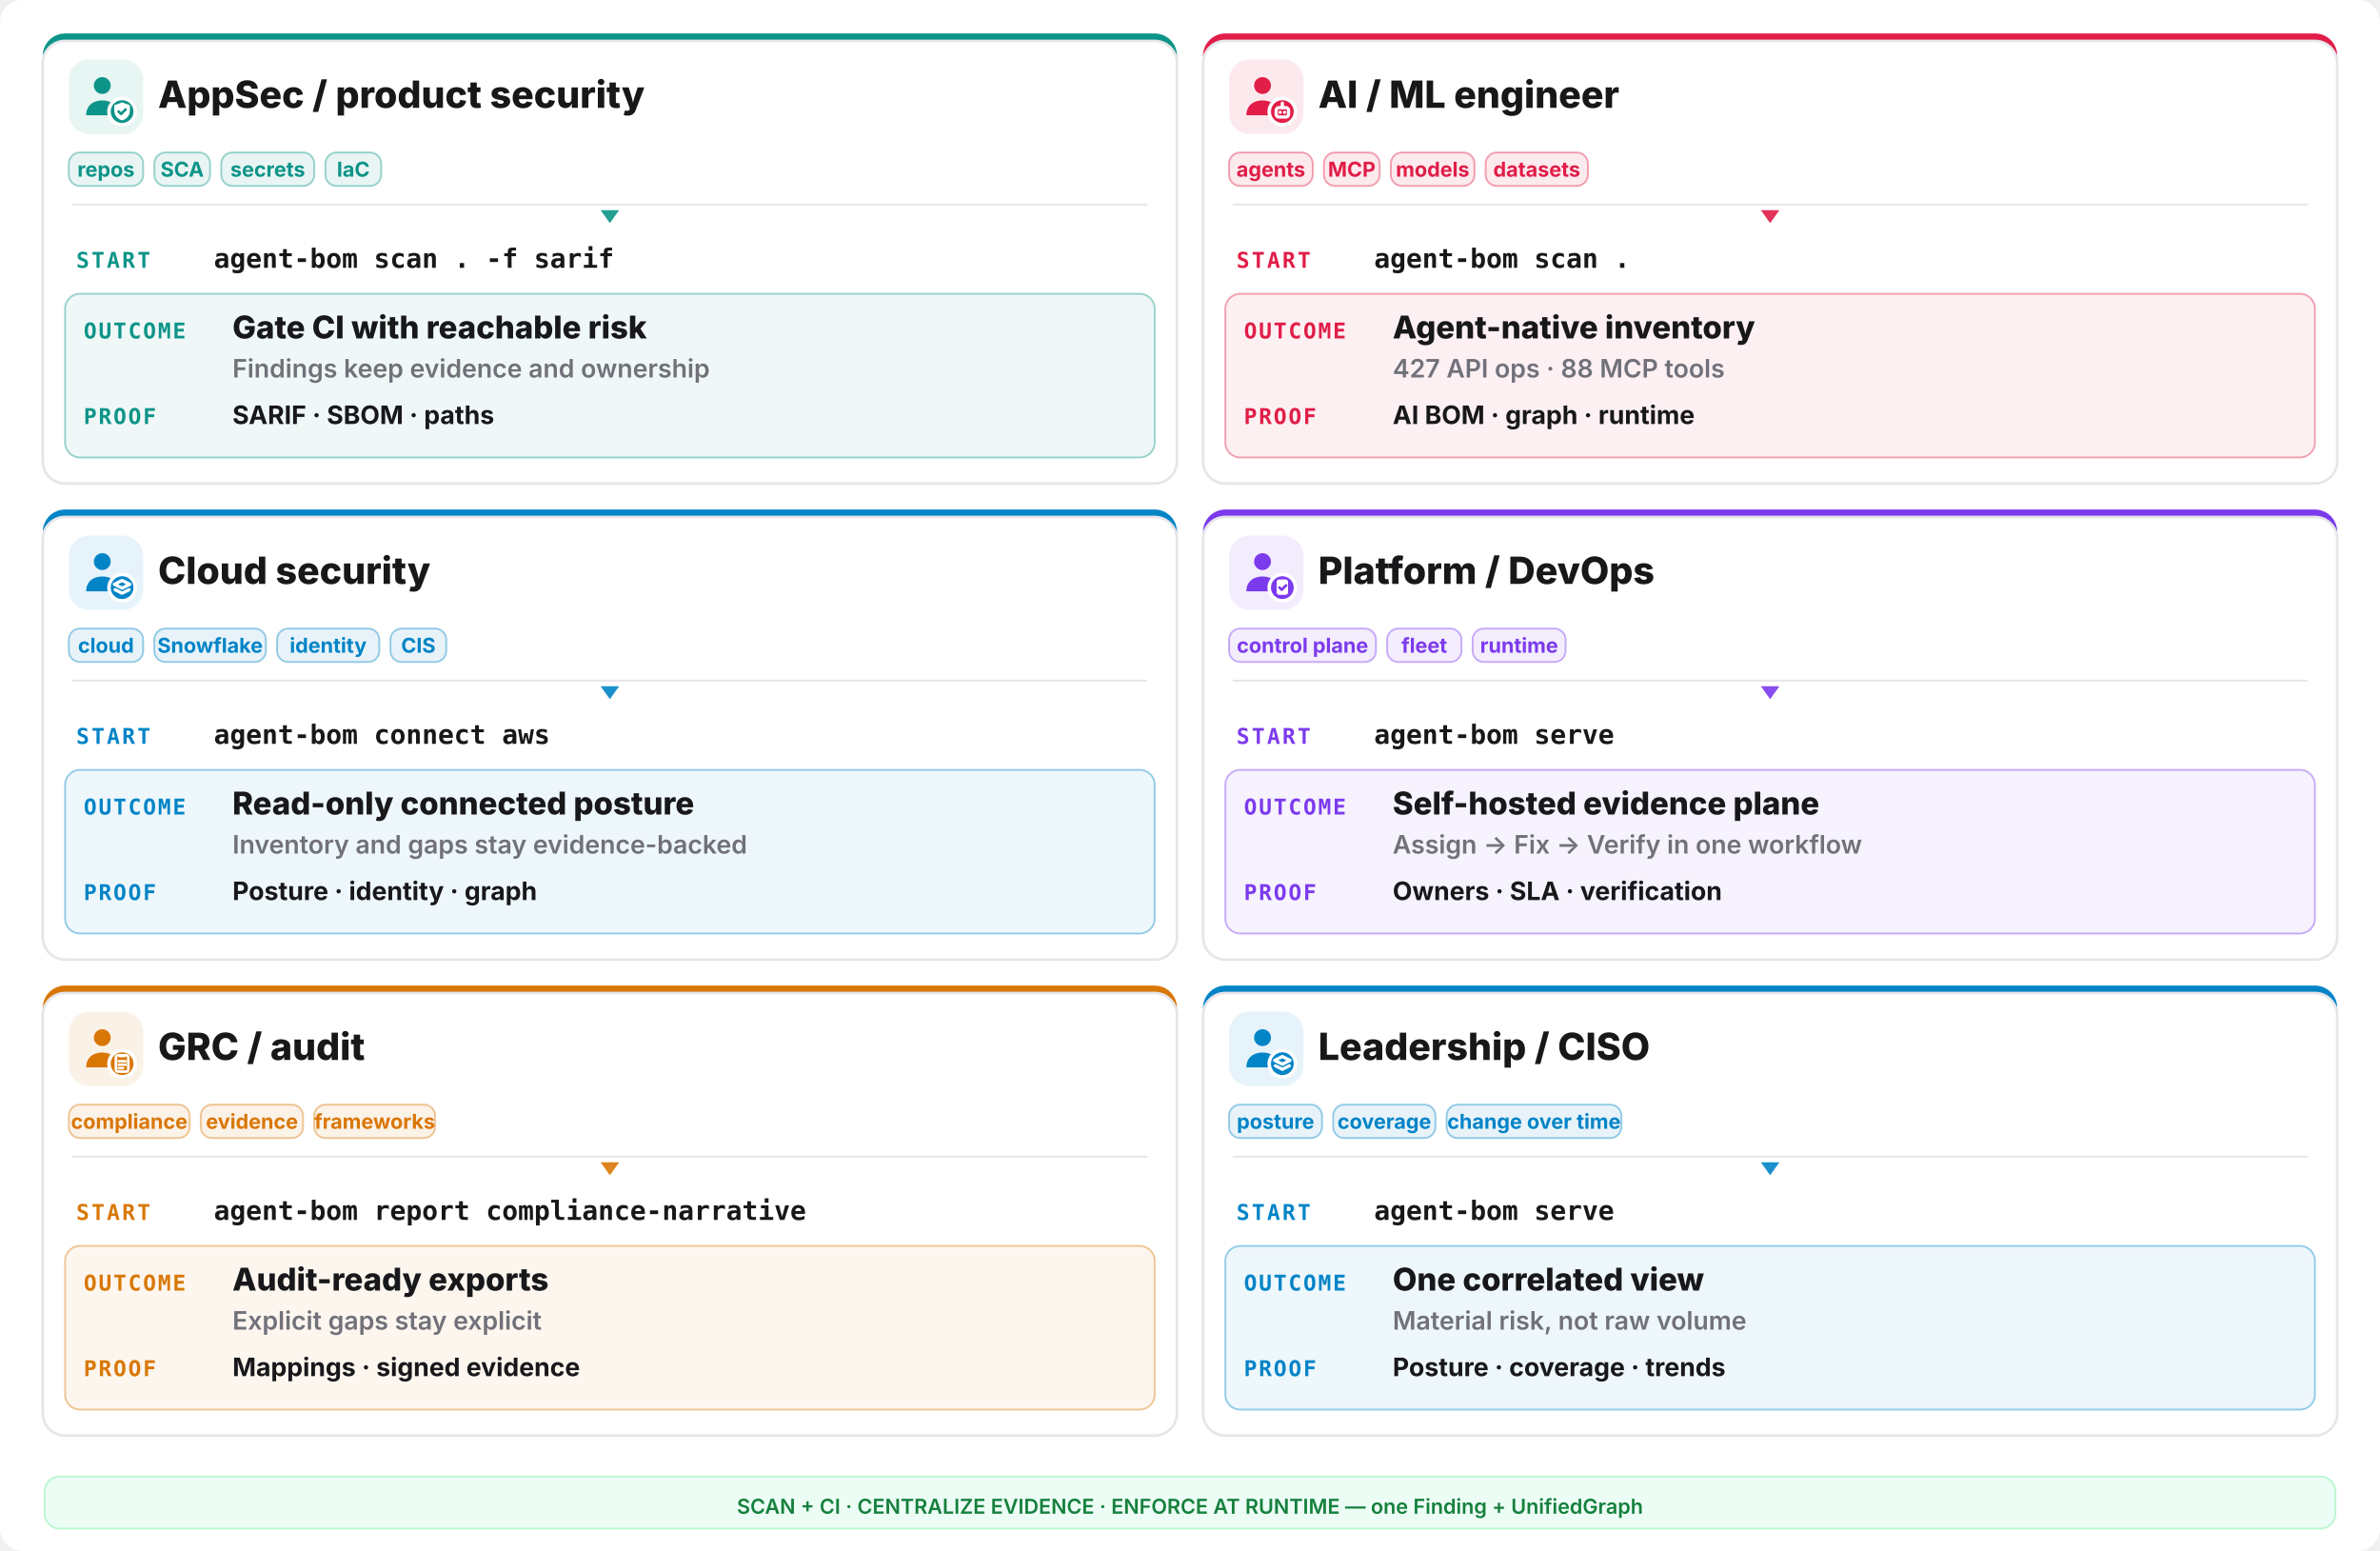
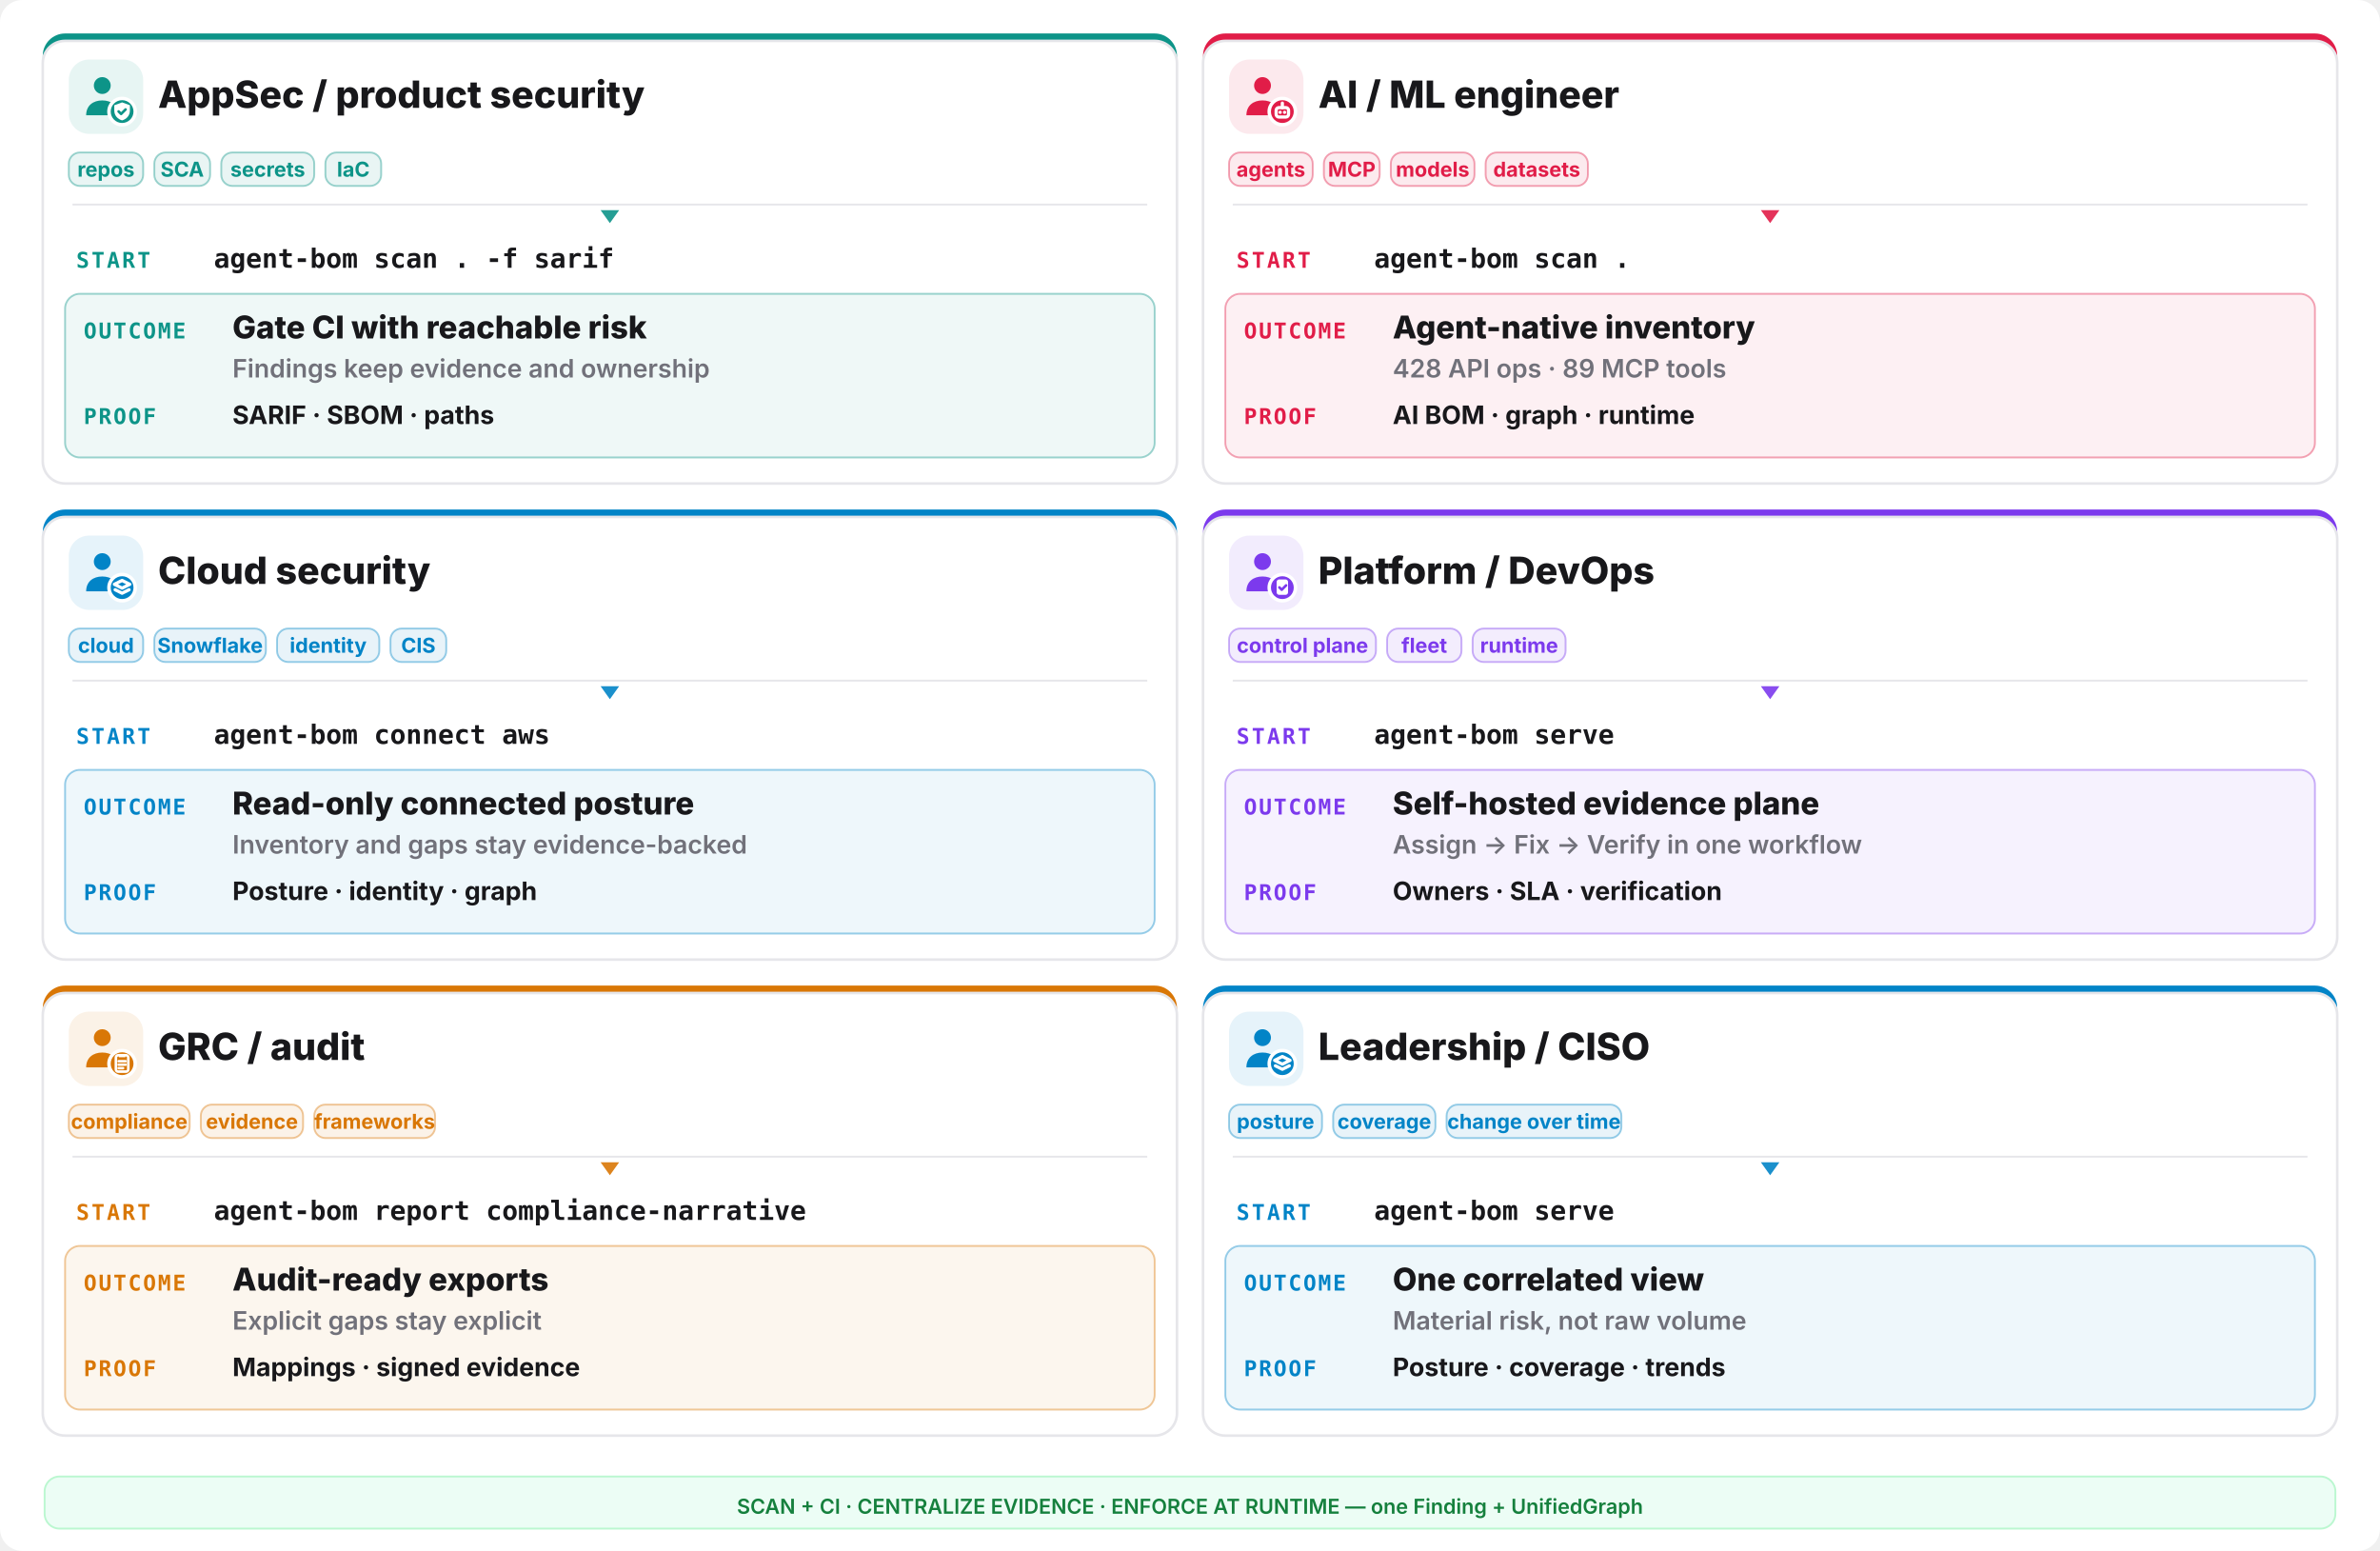
<svg xmlns="http://www.w3.org/2000/svg" width="1280" height="834" viewBox="0 0 1280 834" fill="none">
  <rect width="1280" height="834" rx="12" fill="#ffffff" />
  <rect x="23" y="18" width="610" height="242" rx="12" fill="#0d9488" />
  <rect x="23" y="22" width="610" height="238" rx="12" fill="#ffffff" stroke="#e6e6ea" stroke-width="1.4" />
  <rect x="37" y="32" width="40" height="40" rx="11" fill="#0d9488" opacity="0.10" />
  <g transform="translate(41,36) scale(1.333333)">
    <circle cx="10.5" cy="7.5" r="3.4" fill="#0d9488" />
    <path d="M4 19.5c0-4 2.9-6 6.5-6s6.5 2 6.5 6z" fill="#0d9488" />
    <circle cx="18.5" cy="18" r="6" fill="#ffffff" />
    <circle cx="18.5" cy="18" r="4.6" fill="#0d9488" />
    <g fill="none" stroke="#ffffff" stroke-width="1.3" stroke-linecap="round" stroke-linejoin="round">
      <path d="M18.5 14.3l3.15 1.15v2.1c0 2.1-1.4 3.5-3.15 4-1.75-.5-3.15-1.9-3.15-4v-2.1z" fill="#ffffff" stroke="none" />
      <path d="M17.1 17.95l1 1 1.8-1.8" stroke="#0d9488" stroke-width="1.05" />
    </g>
  </g>
  <text x="85" y="58" font-family="Inter,system-ui,sans-serif" font-size="20.15" font-weight="800" fill="#18181b">AppSec / product security</text>
  <rect x="37" y="82" width="40" height="18" rx="6" fill="#0d9488" fill-opacity="0.09" stroke="#0d9488" stroke-opacity="0.4" />
  <text x="57.0" y="95" text-anchor="middle" font-family="Inter,system-ui,sans-serif" font-size="11.05" font-weight="700" fill="#0d9488">repos</text>
  <rect x="83" y="82" width="30" height="18" rx="6" fill="#0d9488" fill-opacity="0.09" stroke="#0d9488" stroke-opacity="0.4" />
  <text x="98.0" y="95" text-anchor="middle" font-family="Inter,system-ui,sans-serif" font-size="11.05" font-weight="700" fill="#0d9488">SCA</text>
  <rect x="119" y="82" width="50" height="18" rx="6" fill="#0d9488" fill-opacity="0.09" stroke="#0d9488" stroke-opacity="0.4" />
  <text x="144.0" y="95" text-anchor="middle" font-family="Inter,system-ui,sans-serif" font-size="11.05" font-weight="700" fill="#0d9488">secrets</text>
  <rect x="175" y="82" width="30" height="18" rx="6" fill="#0d9488" fill-opacity="0.09" stroke="#0d9488" stroke-opacity="0.4" />
  <text x="190.0" y="95" text-anchor="middle" font-family="Inter,system-ui,sans-serif" font-size="11.05" font-weight="700" fill="#0d9488">IaC</text>
  <line x1="39" y1="110" x2="617" y2="110" stroke="#e6e6ea" stroke-width="1" />
  <polygon points="328,120 323,113 333,113" fill="#0d9488" opacity="0.9" />
  <text x="41" y="144" font-family="ui-monospace,monospace" font-size="11.7" font-weight="800" letter-spacing="0.1em" fill="#0d9488">START</text>
  <text x="115" y="144" font-family="ui-monospace,monospace" font-size="14.3" font-weight="700" fill="#18181b">agent-bom scan . -f sarif</text>
  <rect x="35" y="158" width="586" height="88" rx="8" fill="#0d9488" opacity="0.07" />
  <rect x="35" y="158" width="586" height="88" rx="8" fill="none" stroke="#0d9488" opacity="0.4" />
  <text x="45" y="182" font-family="ui-monospace,monospace" font-size="11.7" font-weight="800" letter-spacing="0.08em" fill="#0d9488">OUTCOME</text>
  <text x="125" y="182" font-family="Inter,system-ui,sans-serif" font-size="16.9" font-weight="800" fill="#18181b">Gate CI with reachable risk</text>
  <text x="125" y="203" font-family="Inter,system-ui,sans-serif" font-size="13.65" font-weight="600" fill="#71717a">Findings keep evidence and ownership</text>
  <text x="45" y="228" font-family="ui-monospace,monospace" font-size="11.7" font-weight="800" letter-spacing="0.08em" fill="#0d9488">PROOF</text>
  <text x="125" y="228" font-family="Inter,system-ui,sans-serif" font-size="13.65" font-weight="700" fill="#18181b">SARIF · SBOM · paths</text>
  <rect x="647" y="18" width="610" height="242" rx="12" fill="#e11d48" />
  <rect x="647" y="22" width="610" height="238" rx="12" fill="#ffffff" stroke="#e6e6ea" stroke-width="1.4" />
  <rect x="661" y="32" width="40" height="40" rx="11" fill="#e11d48" opacity="0.10" />
  <g transform="translate(665,36) scale(1.333333)">
    <circle cx="10.5" cy="7.5" r="3.4" fill="#e11d48" />
    <path d="M4 19.5c0-4 2.9-6 6.5-6s6.5 2 6.5 6z" fill="#e11d48" />
    <circle cx="18.5" cy="18" r="6" fill="#ffffff" />
    <circle cx="18.5" cy="18" r="4.6" fill="#e11d48" />
    <g fill="none" stroke="#ffffff" stroke-width="1.3" stroke-linecap="round" stroke-linejoin="round">
      <rect x="16" y="16.4" width="5" height="3.8" rx="1.1" />
      <path d="M17.6 18.3h.01 M19.4 18.3h.01 M18.5 14.6v1.8" />
    </g>
  </g>
  <text x="709" y="58" font-family="Inter,system-ui,sans-serif" font-size="20.15" font-weight="800" fill="#18181b">AI / ML engineer</text>
  <rect x="661" y="82" width="45" height="18" rx="6" fill="#e11d48" fill-opacity="0.09" stroke="#e11d48" stroke-opacity="0.4" />
  <text x="683.5" y="95" text-anchor="middle" font-family="Inter,system-ui,sans-serif" font-size="11.05" font-weight="700" fill="#e11d48">agents</text>
  <rect x="712" y="82" width="30" height="18" rx="6" fill="#e11d48" fill-opacity="0.09" stroke="#e11d48" stroke-opacity="0.4" />
  <text x="727.0" y="95" text-anchor="middle" font-family="Inter,system-ui,sans-serif" font-size="11.05" font-weight="700" fill="#e11d48">MCP</text>
  <rect x="748" y="82" width="45" height="18" rx="6" fill="#e11d48" fill-opacity="0.09" stroke="#e11d48" stroke-opacity="0.4" />
  <text x="770.5" y="95" text-anchor="middle" font-family="Inter,system-ui,sans-serif" font-size="11.05" font-weight="700" fill="#e11d48">models</text>
  <rect x="799" y="82" width="55" height="18" rx="6" fill="#e11d48" fill-opacity="0.09" stroke="#e11d48" stroke-opacity="0.4" />
  <text x="826.5" y="95" text-anchor="middle" font-family="Inter,system-ui,sans-serif" font-size="11.05" font-weight="700" fill="#e11d48">datasets</text>
  <line x1="663" y1="110" x2="1241" y2="110" stroke="#e6e6ea" stroke-width="1" />
  <polygon points="952,120 947,113 957,113" fill="#e11d48" opacity="0.9" />
  <text x="665" y="144" font-family="ui-monospace,monospace" font-size="11.7" font-weight="800" letter-spacing="0.1em" fill="#e11d48">START</text>
  <text x="739" y="144" font-family="ui-monospace,monospace" font-size="14.3" font-weight="700" fill="#18181b">agent-bom scan .</text>
  <rect x="659" y="158" width="586" height="88" rx="8" fill="#e11d48" opacity="0.07" />
  <rect x="659" y="158" width="586" height="88" rx="8" fill="none" stroke="#e11d48" opacity="0.4" />
  <text x="669" y="182" font-family="ui-monospace,monospace" font-size="11.7" font-weight="800" letter-spacing="0.08em" fill="#e11d48">OUTCOME</text>
  <text x="749" y="182" font-family="Inter,system-ui,sans-serif" font-size="16.9" font-weight="800" fill="#18181b">Agent-native inventory</text>
-   <text x="749" y="203" font-family="Inter,system-ui,sans-serif" font-size="13.65" font-weight="600" fill="#71717a">427 API ops · 88 MCP tools</text>
+   <text x="749" y="203" font-family="Inter,system-ui,sans-serif" font-size="13.65" font-weight="600" fill="#71717a">428 API ops · 89 MCP tools</text>
  <text x="669" y="228" font-family="ui-monospace,monospace" font-size="11.7" font-weight="800" letter-spacing="0.08em" fill="#e11d48">PROOF</text>
  <text x="749" y="228" font-family="Inter,system-ui,sans-serif" font-size="13.65" font-weight="700" fill="#18181b">AI BOM · graph · runtime</text>
  <rect x="23" y="274" width="610" height="242" rx="12" fill="#0284c7" />
  <rect x="23" y="278" width="610" height="238" rx="12" fill="#ffffff" stroke="#e6e6ea" stroke-width="1.4" />
  <rect x="37" y="288" width="40" height="40" rx="11" fill="#0284c7" opacity="0.10" />
  <g transform="translate(41,292) scale(1.333333)">
    <circle cx="10.5" cy="7.5" r="3.4" fill="#0284c7" />
    <path d="M4 19.5c0-4 2.9-6 6.5-6s6.5 2 6.5 6z" fill="#0284c7" />
    <circle cx="18.5" cy="18" r="6" fill="#ffffff" />
    <circle cx="18.5" cy="18" r="4.6" fill="#0284c7" />
    <g fill="none" stroke="#ffffff" stroke-width="1.3" stroke-linecap="round" stroke-linejoin="round">
      <path d="M18.5 15.1l3.1 1.55-3.1 1.55-3.1-1.55z" />
      <path d="M15.7 18.85l2.8 1.4 2.8-1.4" />
    </g>
  </g>
  <text x="85" y="314" font-family="Inter,system-ui,sans-serif" font-size="20.15" font-weight="800" fill="#18181b">Cloud security</text>
  <rect x="37" y="338" width="40" height="18" rx="6" fill="#0284c7" fill-opacity="0.09" stroke="#0284c7" stroke-opacity="0.4" />
  <text x="57.0" y="351" text-anchor="middle" font-family="Inter,system-ui,sans-serif" font-size="11.05" font-weight="700" fill="#0284c7">cloud</text>
  <rect x="83" y="338" width="60" height="18" rx="6" fill="#0284c7" fill-opacity="0.09" stroke="#0284c7" stroke-opacity="0.4" />
  <text x="113.0" y="351" text-anchor="middle" font-family="Inter,system-ui,sans-serif" font-size="11.05" font-weight="700" fill="#0284c7">Snowflake</text>
  <rect x="149" y="338" width="55" height="18" rx="6" fill="#0284c7" fill-opacity="0.09" stroke="#0284c7" stroke-opacity="0.4" />
  <text x="176.5" y="351" text-anchor="middle" font-family="Inter,system-ui,sans-serif" font-size="11.05" font-weight="700" fill="#0284c7">identity</text>
  <rect x="210" y="338" width="30" height="18" rx="6" fill="#0284c7" fill-opacity="0.09" stroke="#0284c7" stroke-opacity="0.4" />
  <text x="225.0" y="351" text-anchor="middle" font-family="Inter,system-ui,sans-serif" font-size="11.05" font-weight="700" fill="#0284c7">CIS</text>
  <line x1="39" y1="366" x2="617" y2="366" stroke="#e6e6ea" stroke-width="1" />
  <polygon points="328,376 323,369 333,369" fill="#0284c7" opacity="0.9" />
  <text x="41" y="400" font-family="ui-monospace,monospace" font-size="11.7" font-weight="800" letter-spacing="0.1em" fill="#0284c7">START</text>
  <text x="115" y="400" font-family="ui-monospace,monospace" font-size="14.3" font-weight="700" fill="#18181b">agent-bom connect aws</text>
  <rect x="35" y="414" width="586" height="88" rx="8" fill="#0284c7" opacity="0.07" />
  <rect x="35" y="414" width="586" height="88" rx="8" fill="none" stroke="#0284c7" opacity="0.4" />
  <text x="45" y="438" font-family="ui-monospace,monospace" font-size="11.7" font-weight="800" letter-spacing="0.08em" fill="#0284c7">OUTCOME</text>
  <text x="125" y="438" font-family="Inter,system-ui,sans-serif" font-size="16.9" font-weight="800" fill="#18181b">Read-only connected posture</text>
  <text x="125" y="459" font-family="Inter,system-ui,sans-serif" font-size="13.65" font-weight="600" fill="#71717a">Inventory and gaps stay evidence-backed</text>
  <text x="45" y="484" font-family="ui-monospace,monospace" font-size="11.7" font-weight="800" letter-spacing="0.08em" fill="#0284c7">PROOF</text>
  <text x="125" y="484" font-family="Inter,system-ui,sans-serif" font-size="13.65" font-weight="700" fill="#18181b">Posture · identity · graph</text>
  <rect x="647" y="274" width="610" height="242" rx="12" fill="#7c3aed" />
  <rect x="647" y="278" width="610" height="238" rx="12" fill="#ffffff" stroke="#e6e6ea" stroke-width="1.4" />
  <rect x="661" y="288" width="40" height="40" rx="11" fill="#7c3aed" opacity="0.10" />
  <g transform="translate(665,292) scale(1.333333)">
    <circle cx="10.5" cy="7.5" r="3.4" fill="#7c3aed" />
    <path d="M4 19.5c0-4 2.9-6 6.5-6s6.5 2 6.5 6z" fill="#7c3aed" />
    <circle cx="18.5" cy="18" r="6" fill="#ffffff" />
    <circle cx="18.5" cy="18" r="4.6" fill="#7c3aed" />
    <g fill="none" stroke="#ffffff" stroke-width="1.3" stroke-linecap="round" stroke-linejoin="round">
      <rect x="16.2" y="14.7" width="4.6" height="6.2" rx="1" fill="#ffffff" stroke="none" />
      <path d="M17.3 17.9l.95.95 1.75-1.75" stroke="#7c3aed" stroke-width="1.05" />
    </g>
  </g>
  <text x="709" y="314" font-family="Inter,system-ui,sans-serif" font-size="20.15" font-weight="800" fill="#18181b">Platform / DevOps</text>
  <rect x="661" y="338" width="79" height="18" rx="6" fill="#7c3aed" fill-opacity="0.09" stroke="#7c3aed" stroke-opacity="0.4" />
  <text x="700.5" y="351" text-anchor="middle" font-family="Inter,system-ui,sans-serif" font-size="11.05" font-weight="700" fill="#7c3aed">control plane</text>
  <rect x="746" y="338" width="40" height="18" rx="6" fill="#7c3aed" fill-opacity="0.09" stroke="#7c3aed" stroke-opacity="0.4" />
  <text x="766.0" y="351" text-anchor="middle" font-family="Inter,system-ui,sans-serif" font-size="11.05" font-weight="700" fill="#7c3aed">fleet</text>
  <rect x="792" y="338" width="50" height="18" rx="6" fill="#7c3aed" fill-opacity="0.09" stroke="#7c3aed" stroke-opacity="0.4" />
  <text x="817.0" y="351" text-anchor="middle" font-family="Inter,system-ui,sans-serif" font-size="11.05" font-weight="700" fill="#7c3aed">runtime</text>
  <line x1="663" y1="366" x2="1241" y2="366" stroke="#e6e6ea" stroke-width="1" />
  <polygon points="952,376 947,369 957,369" fill="#7c3aed" opacity="0.9" />
  <text x="665" y="400" font-family="ui-monospace,monospace" font-size="11.7" font-weight="800" letter-spacing="0.1em" fill="#7c3aed">START</text>
  <text x="739" y="400" font-family="ui-monospace,monospace" font-size="14.3" font-weight="700" fill="#18181b">agent-bom serve</text>
  <rect x="659" y="414" width="586" height="88" rx="8" fill="#7c3aed" opacity="0.07" />
  <rect x="659" y="414" width="586" height="88" rx="8" fill="none" stroke="#7c3aed" opacity="0.4" />
  <text x="669" y="438" font-family="ui-monospace,monospace" font-size="11.7" font-weight="800" letter-spacing="0.08em" fill="#7c3aed">OUTCOME</text>
  <text x="749" y="438" font-family="Inter,system-ui,sans-serif" font-size="16.9" font-weight="800" fill="#18181b">Self-hosted evidence plane</text>
  <text x="749" y="459" font-family="Inter,system-ui,sans-serif" font-size="13.65" font-weight="600" fill="#71717a">Assign -&gt; Fix -&gt; Verify in one workflow</text>
  <text x="669" y="484" font-family="ui-monospace,monospace" font-size="11.7" font-weight="800" letter-spacing="0.08em" fill="#7c3aed">PROOF</text>
  <text x="749" y="484" font-family="Inter,system-ui,sans-serif" font-size="13.65" font-weight="700" fill="#18181b">Owners · SLA · verification</text>
  <rect x="23" y="530" width="610" height="242" rx="12" fill="#d97706" />
  <rect x="23" y="534" width="610" height="238" rx="12" fill="#ffffff" stroke="#e6e6ea" stroke-width="1.4" />
  <rect x="37" y="544" width="40" height="40" rx="11" fill="#d97706" opacity="0.10" />
  <g transform="translate(41,548) scale(1.333333)">
    <circle cx="10.5" cy="7.5" r="3.4" fill="#d97706" />
    <path d="M4 19.5c0-4 2.9-6 6.5-6s6.5 2 6.5 6z" fill="#d97706" />
    <circle cx="18.5" cy="18" r="6" fill="#ffffff" />
    <circle cx="18.5" cy="18" r="4.6" fill="#d97706" />
    <g fill="none" stroke="#ffffff" stroke-width="1.3" stroke-linecap="round" stroke-linejoin="round">
      <rect x="16.0" y="14.6" width="5.0" height="6.6" rx="0.9" fill="none" stroke="#ffffff" stroke-width="1.05" />
      <path d="M17.2 14.2h2.6v1.2h-2.6z" fill="#ffffff" stroke="none" />
      <path d="M17.1 17.0h2.8 M17.1 18.4h2.8 M17.1 19.8h1.8" stroke="#ffffff" stroke-width="1.0" />
    </g>
  </g>
  <text x="85" y="570" font-family="Inter,system-ui,sans-serif" font-size="20.15" font-weight="800" fill="#18181b">GRC / audit</text>
  <rect x="37" y="594" width="65" height="18" rx="6" fill="#d97706" fill-opacity="0.09" stroke="#d97706" stroke-opacity="0.4" />
  <text x="69.5" y="607" text-anchor="middle" font-family="Inter,system-ui,sans-serif" font-size="11.05" font-weight="700" fill="#d97706">compliance</text>
  <rect x="108" y="594" width="55" height="18" rx="6" fill="#d97706" fill-opacity="0.09" stroke="#d97706" stroke-opacity="0.4" />
  <text x="135.5" y="607" text-anchor="middle" font-family="Inter,system-ui,sans-serif" font-size="11.05" font-weight="700" fill="#d97706">evidence</text>
  <rect x="169" y="594" width="65" height="18" rx="6" fill="#d97706" fill-opacity="0.09" stroke="#d97706" stroke-opacity="0.4" />
  <text x="201.5" y="607" text-anchor="middle" font-family="Inter,system-ui,sans-serif" font-size="11.05" font-weight="700" fill="#d97706">frameworks</text>
  <line x1="39" y1="622" x2="617" y2="622" stroke="#e6e6ea" stroke-width="1" />
  <polygon points="328,632 323,625 333,625" fill="#d97706" opacity="0.9" />
  <text x="41" y="656" font-family="ui-monospace,monospace" font-size="11.7" font-weight="800" letter-spacing="0.1em" fill="#d97706">START</text>
  <text x="115" y="656" font-family="ui-monospace,monospace" font-size="14.3" font-weight="700" fill="#18181b">agent-bom report compliance-narrative</text>
  <rect x="35" y="670" width="586" height="88" rx="8" fill="#d97706" opacity="0.07" />
  <rect x="35" y="670" width="586" height="88" rx="8" fill="none" stroke="#d97706" opacity="0.4" />
  <text x="45" y="694" font-family="ui-monospace,monospace" font-size="11.7" font-weight="800" letter-spacing="0.08em" fill="#d97706">OUTCOME</text>
  <text x="125" y="694" font-family="Inter,system-ui,sans-serif" font-size="16.9" font-weight="800" fill="#18181b">Audit-ready exports</text>
  <text x="125" y="715" font-family="Inter,system-ui,sans-serif" font-size="13.65" font-weight="600" fill="#71717a">Explicit gaps stay explicit</text>
  <text x="45" y="740" font-family="ui-monospace,monospace" font-size="11.7" font-weight="800" letter-spacing="0.08em" fill="#d97706">PROOF</text>
  <text x="125" y="740" font-family="Inter,system-ui,sans-serif" font-size="13.65" font-weight="700" fill="#18181b">Mappings · signed evidence</text>
  <rect x="647" y="530" width="610" height="242" rx="12" fill="#0284c7" />
  <rect x="647" y="534" width="610" height="238" rx="12" fill="#ffffff" stroke="#e6e6ea" stroke-width="1.4" />
  <rect x="661" y="544" width="40" height="40" rx="11" fill="#0284c7" opacity="0.10" />
  <g transform="translate(665,548) scale(1.333333)">
    <circle cx="10.5" cy="7.5" r="3.4" fill="#0284c7" />
    <path d="M4 19.5c0-4 2.9-6 6.5-6s6.5 2 6.5 6z" fill="#0284c7" />
    <circle cx="18.5" cy="18" r="6" fill="#ffffff" />
    <circle cx="18.5" cy="18" r="4.6" fill="#0284c7" />
    <g fill="none" stroke="#ffffff" stroke-width="1.3" stroke-linecap="round" stroke-linejoin="round">
      <path d="M18.5 15.1l3.1 1.55-3.1 1.55-3.1-1.55z" />
      <path d="M15.7 18.85l2.8 1.4 2.8-1.4" />
    </g>
  </g>
  <text x="709" y="570" font-family="Inter,system-ui,sans-serif" font-size="20.15" font-weight="800" fill="#18181b">Leadership / CISO</text>
  <rect x="661" y="594" width="50" height="18" rx="6" fill="#0284c7" fill-opacity="0.09" stroke="#0284c7" stroke-opacity="0.4" />
  <text x="686.0" y="607" text-anchor="middle" font-family="Inter,system-ui,sans-serif" font-size="11.05" font-weight="700" fill="#0284c7">posture</text>
  <rect x="717" y="594" width="55" height="18" rx="6" fill="#0284c7" fill-opacity="0.09" stroke="#0284c7" stroke-opacity="0.4" />
  <text x="744.5" y="607" text-anchor="middle" font-family="Inter,system-ui,sans-serif" font-size="11.05" font-weight="700" fill="#0284c7">coverage</text>
  <rect x="778" y="594" width="94" height="18" rx="6" fill="#0284c7" fill-opacity="0.09" stroke="#0284c7" stroke-opacity="0.4" />
  <text x="825.0" y="607" text-anchor="middle" font-family="Inter,system-ui,sans-serif" font-size="11.05" font-weight="700" fill="#0284c7">change over time</text>
  <line x1="663" y1="622" x2="1241" y2="622" stroke="#e6e6ea" stroke-width="1" />
  <polygon points="952,632 947,625 957,625" fill="#0284c7" opacity="0.9" />
  <text x="665" y="656" font-family="ui-monospace,monospace" font-size="11.7" font-weight="800" letter-spacing="0.1em" fill="#0284c7">START</text>
  <text x="739" y="656" font-family="ui-monospace,monospace" font-size="14.3" font-weight="700" fill="#18181b">agent-bom serve</text>
  <rect x="659" y="670" width="586" height="88" rx="8" fill="#0284c7" opacity="0.07" />
  <rect x="659" y="670" width="586" height="88" rx="8" fill="none" stroke="#0284c7" opacity="0.4" />
  <text x="669" y="694" font-family="ui-monospace,monospace" font-size="11.7" font-weight="800" letter-spacing="0.08em" fill="#0284c7">OUTCOME</text>
  <text x="749" y="694" font-family="Inter,system-ui,sans-serif" font-size="16.9" font-weight="800" fill="#18181b">One correlated view</text>
  <text x="749" y="715" font-family="Inter,system-ui,sans-serif" font-size="13.65" font-weight="600" fill="#71717a">Material risk, not raw volume</text>
  <text x="669" y="740" font-family="ui-monospace,monospace" font-size="11.7" font-weight="800" letter-spacing="0.08em" fill="#0284c7">PROOF</text>
  <text x="749" y="740" font-family="Inter,system-ui,sans-serif" font-size="13.65" font-weight="700" fill="#18181b">Posture · coverage · trends</text>
  <rect x="24" y="794" width="1232" height="28" rx="8" fill="#ecfdf5" stroke="#bbf7d0" />
  <text x="640" y="814" text-anchor="middle" font-family="Inter,system-ui,sans-serif" font-size="11.05" font-weight="600" fill="#15803d">SCAN + CI · CENTRALIZE EVIDENCE · ENFORCE AT RUNTIME — one Finding + UnifiedGraph</text>
</svg>
